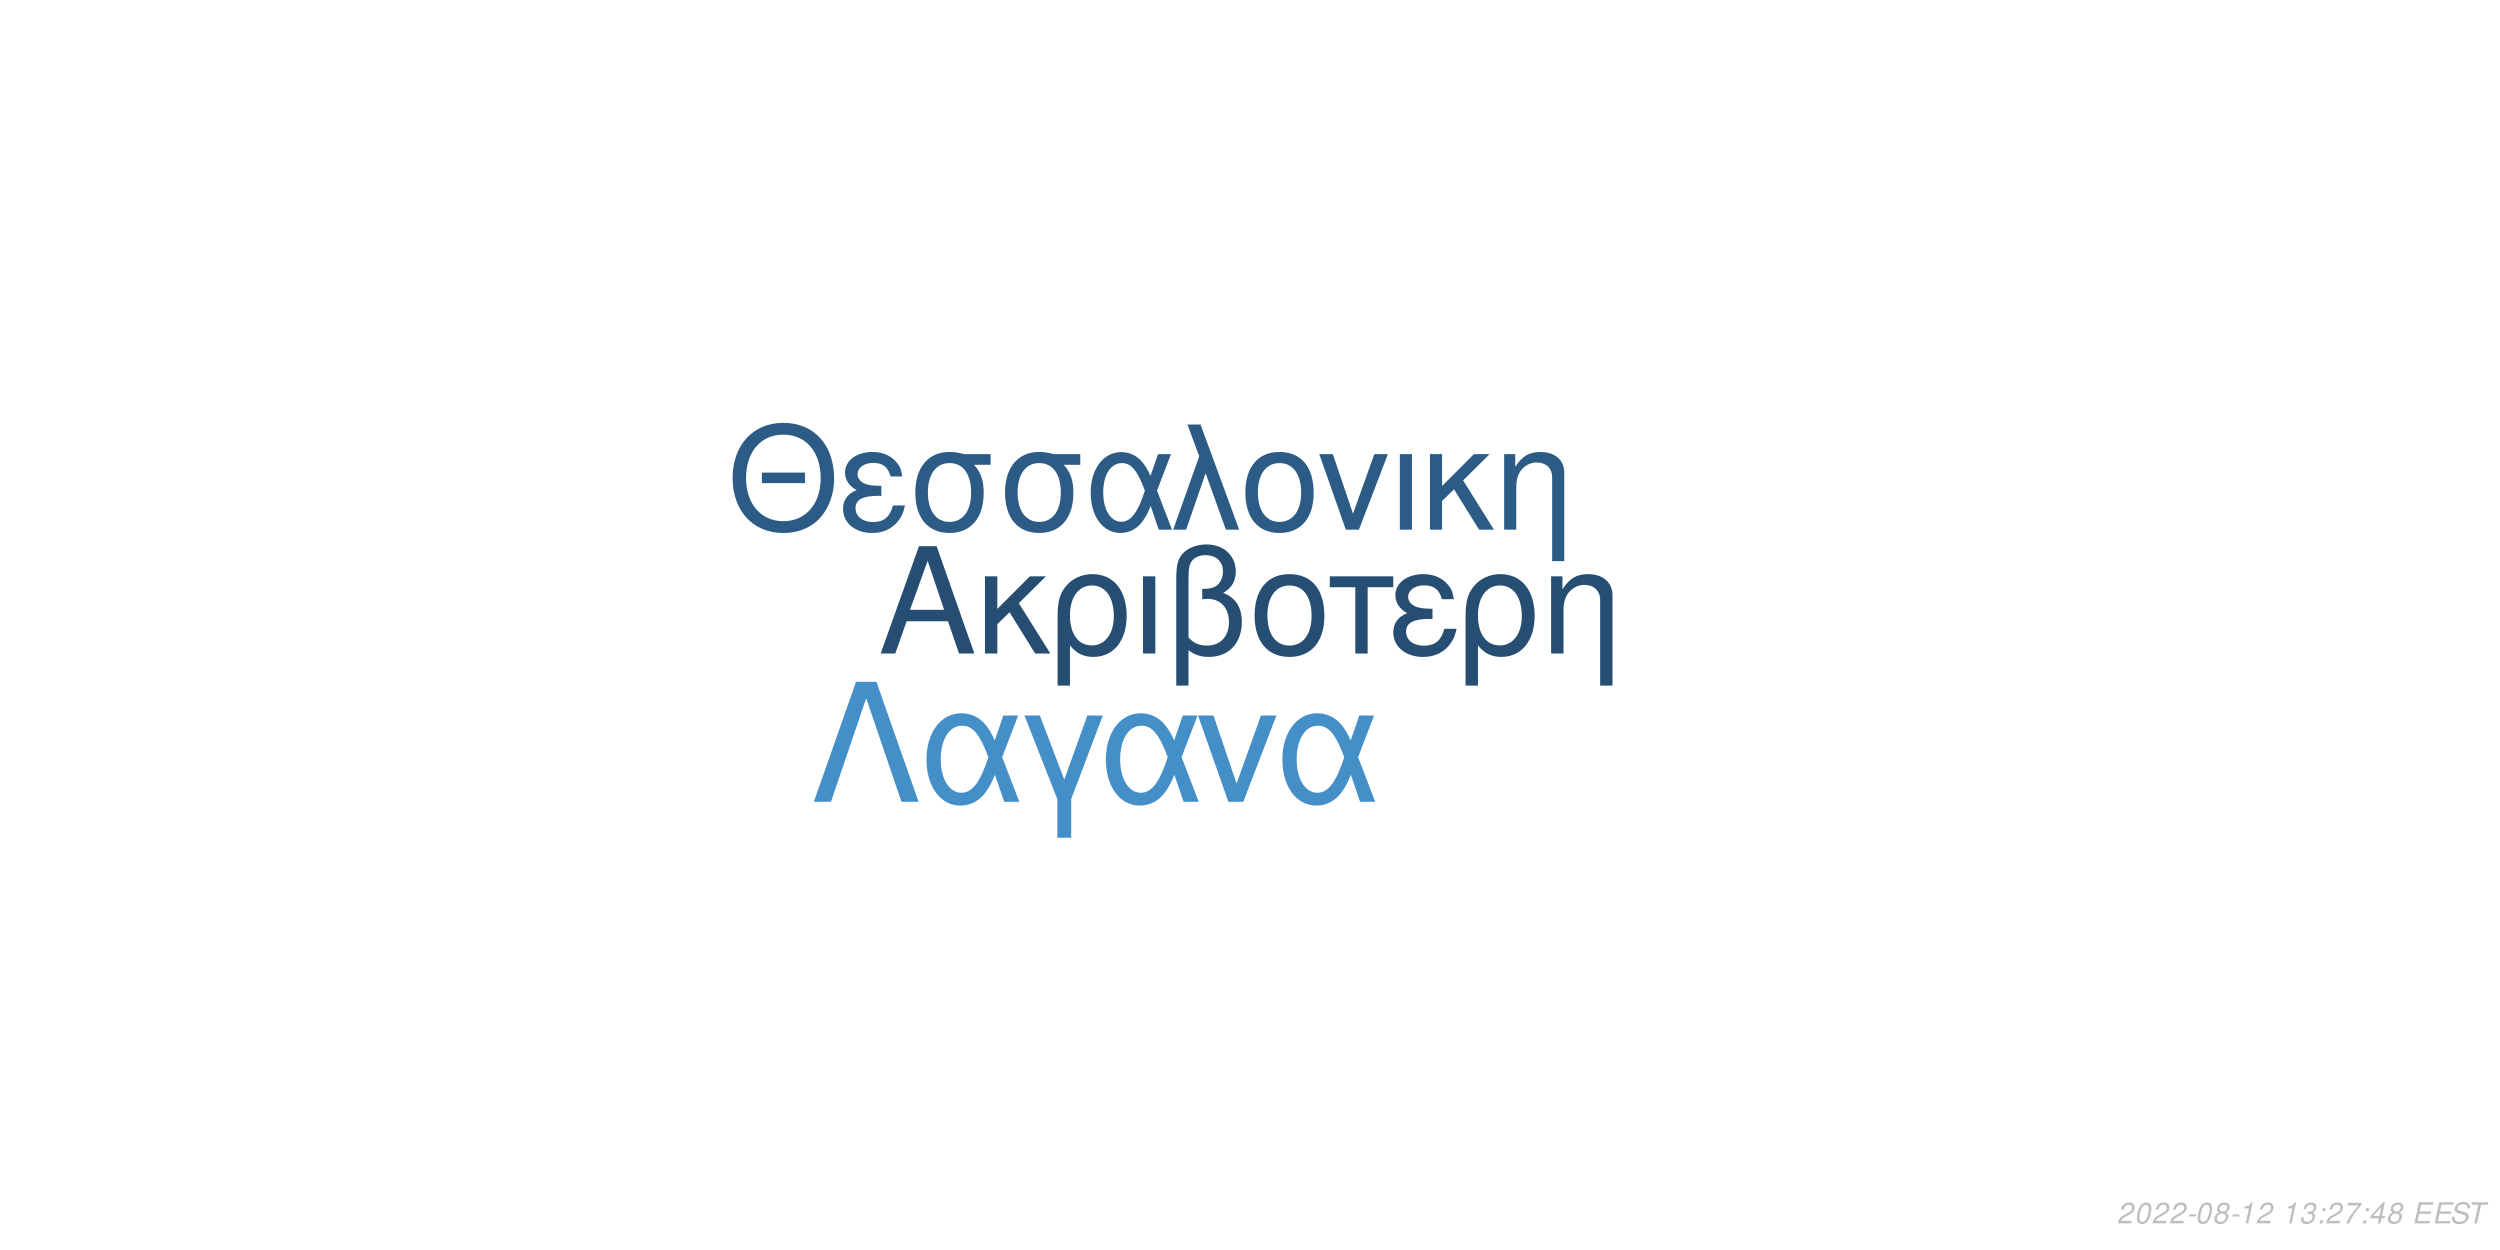
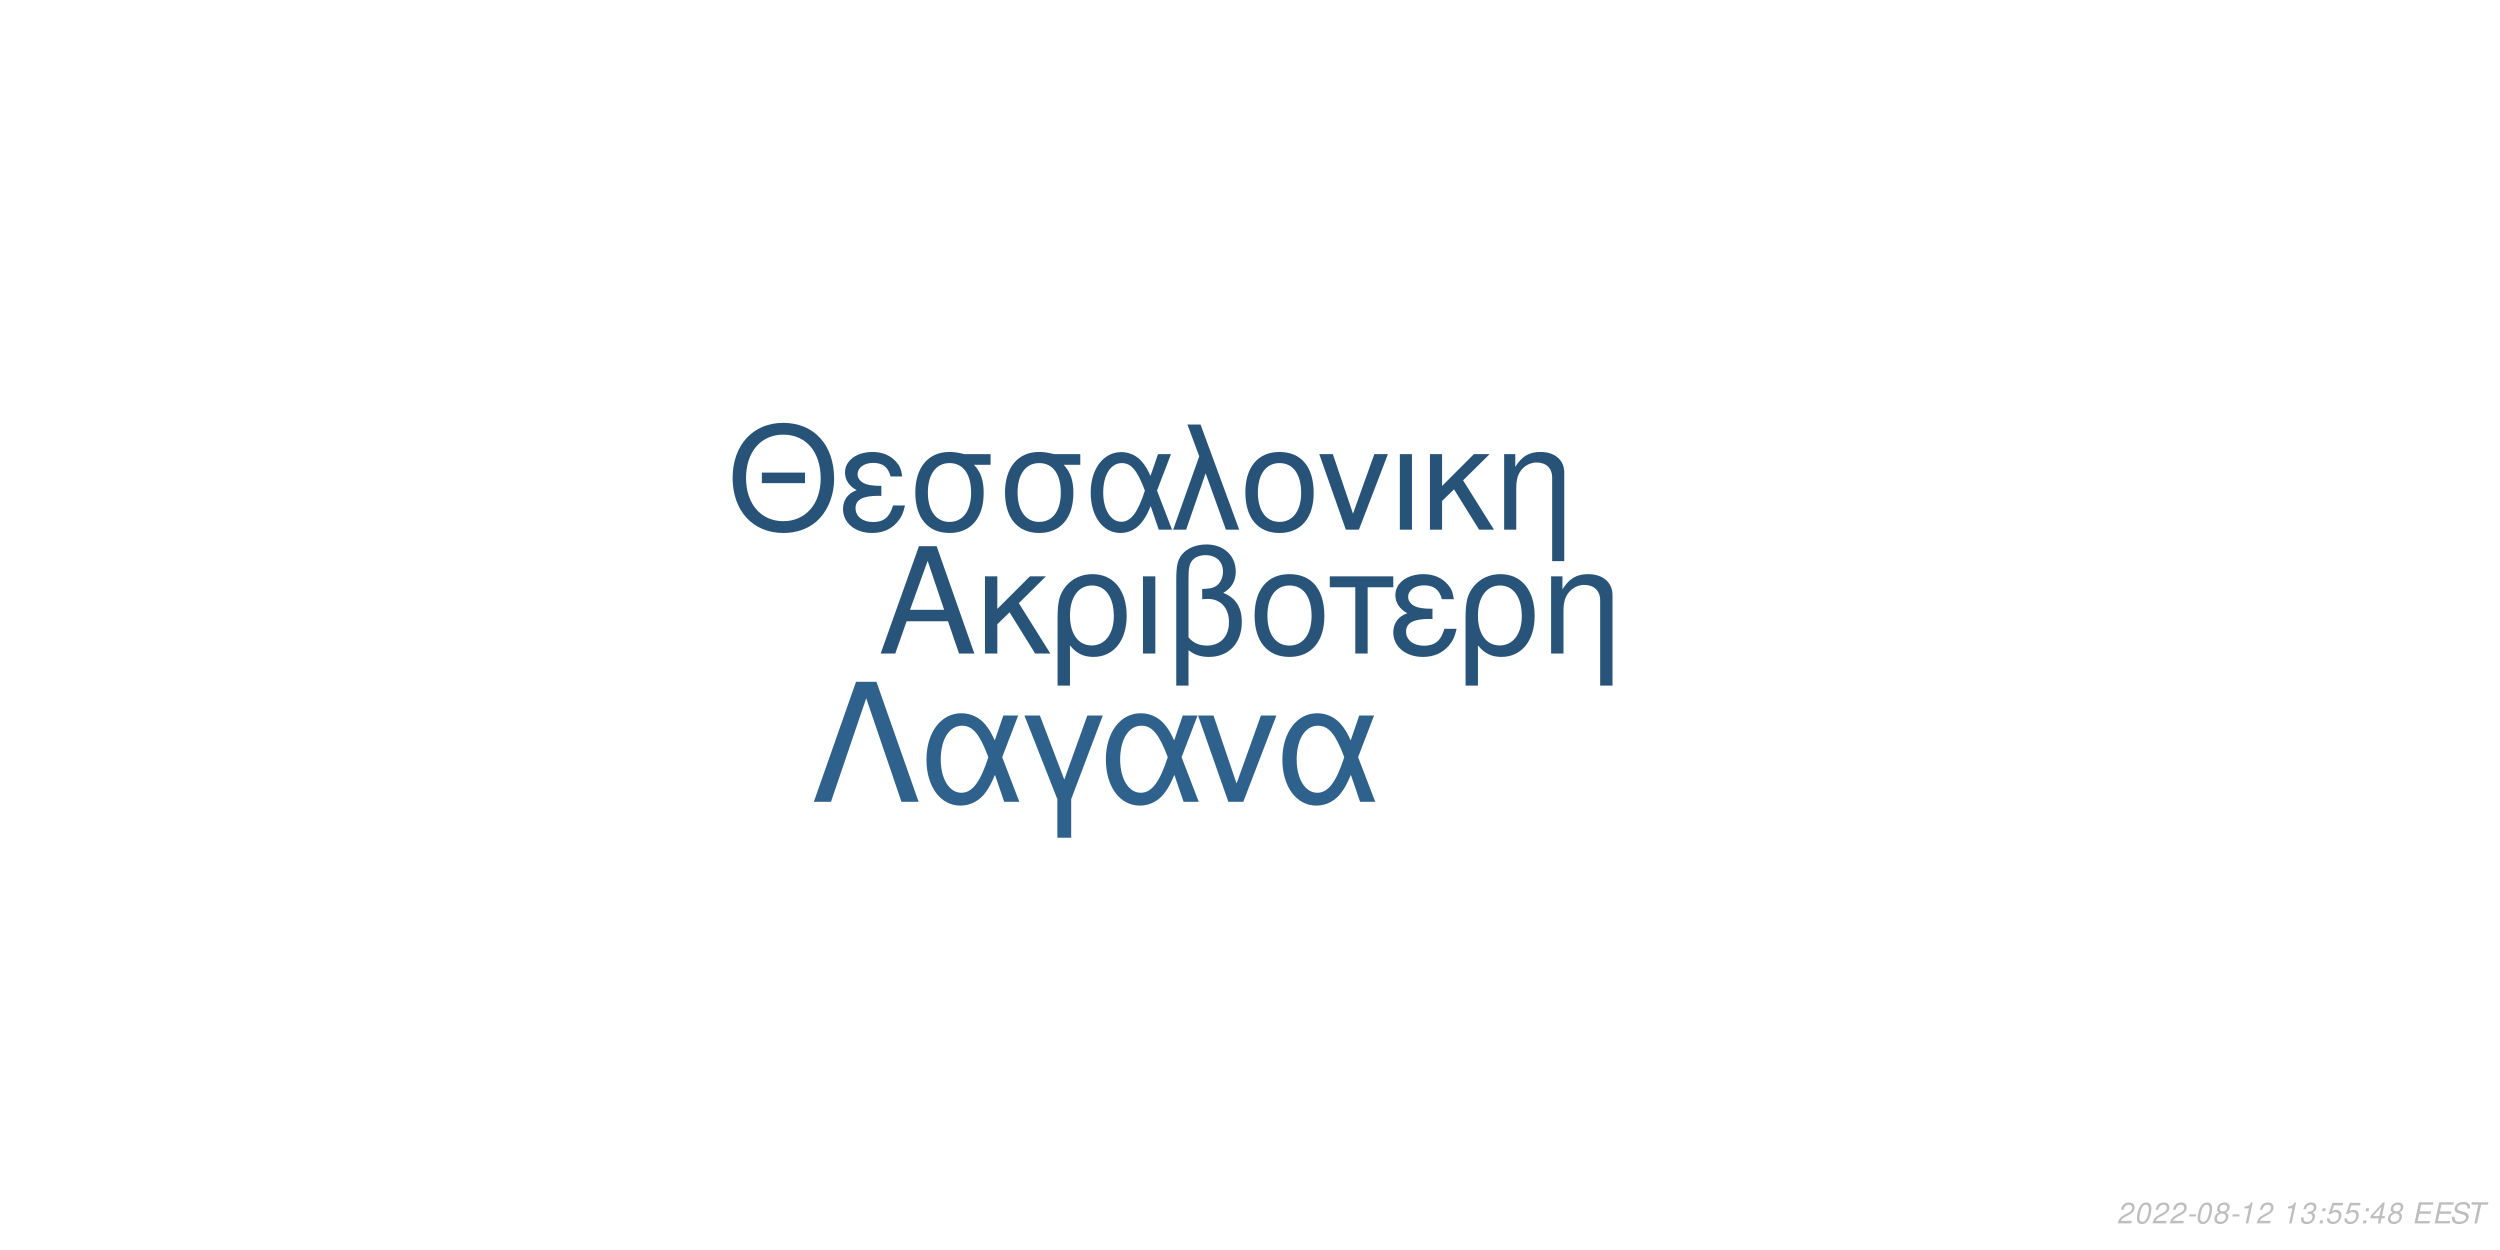
<svg xmlns="http://www.w3.org/2000/svg" xmlns:xlink="http://www.w3.org/1999/xlink" width="864pt" height="432pt" viewBox="0 0 864 432" version="1.1">
  <defs>
    <g>
      <symbol overflow="visible" id="glyph0-0">
        <path style="stroke:none;" d="" />
      </symbol>
      <symbol overflow="visible" id="glyph0-1">
        <path style="stroke:none;" d="M 24.125 -11.141 L 27.938 0 L 33.234 0 L 20.203 -37.094 L 14.094 -37.094 L 0.859 0 L 5.906 0 L 9.828 -11.141 Z M 22.797 -15.109 L 11 -15.109 L 17.094 -32.016 Z M 22.797 -15.109 " />
      </symbol>
      <symbol overflow="visible" id="glyph0-2">
        <path style="stroke:none;" d="M 7.172 -15.422 L 7.172 -26.672 L 2.906 -26.672 L 2.906 0 L 7.172 0 L 7.172 -10.125 L 11.406 -14.25 L 20.25 0 L 25.5 0 L 14.609 -17.406 L 23.969 -26.672 L 18.422 -26.672 Z M 7.172 -15.422 " />
      </symbol>
      <symbol overflow="visible" id="glyph0-3">
        <path style="stroke:none;" d="M 3 11.094 L 7.281 11.094 L 7.281 -2.797 C 9.516 -0.047 11.953 1.172 15.375 1.172 C 22.344 1.172 26.875 -4.422 26.875 -13.031 C 26.875 -21.891 22.297 -27.438 15.062 -27.438 C 11.297 -27.438 7.984 -25.906 5.797 -23.156 C 3.672 -20.516 3 -17.969 3 -12.359 Z M 14.906 -23.516 C 19.547 -23.516 22.438 -19.438 22.438 -12.922 C 22.438 -6.812 19.391 -2.797 14.812 -2.797 C 10.172 -2.797 7.281 -6.766 7.281 -13.125 C 7.281 -19.484 10.234 -23.516 14.906 -23.516 Z M 14.906 -23.516 " />
      </symbol>
      <symbol overflow="visible" id="glyph0-4">
        <path style="stroke:none;" d="M 3.516 0 L 7.781 0 L 7.781 -26.672 L 3.516 -26.672 Z M 3.516 0 " />
      </symbol>
      <symbol overflow="visible" id="glyph0-5">
        <path style="stroke:none;" d="M 4.016 11.094 L 8.25 11.094 L 8.25 -1.172 C 10.172 0.406 12.422 1.172 15.312 1.172 C 22.188 1.172 26.672 -3.609 26.672 -10.891 C 26.672 -15.984 24.578 -19.234 20.25 -20.969 C 23.109 -22.547 24.578 -25.031 24.578 -28.344 C 24.578 -33.844 20.406 -37.703 14.453 -37.703 C 10.938 -37.703 7.734 -36.391 6 -34.25 C 4.484 -32.422 4.016 -30.328 4.016 -25.391 Z M 8.25 -25.656 C 8.25 -29.359 8.5 -30.844 9.469 -32.062 C 10.375 -33.281 12.156 -34 14.094 -34 C 17.812 -34 20.156 -31.812 20.156 -28.297 C 20.156 -25.953 18.984 -23.812 17.297 -23.047 C 16.281 -22.547 15.469 -22.438 12.984 -22.297 L 12.984 -18.781 C 13.734 -18.828 14.344 -18.875 14.969 -18.875 C 19.344 -18.875 22.234 -15.719 22.234 -10.891 C 22.234 -5.906 19.281 -2.75 14.656 -2.75 C 11.953 -2.75 9.922 -3.609 8.25 -5.594 Z M 8.25 -25.656 " />
      </symbol>
      <symbol overflow="visible" id="glyph0-6">
        <path style="stroke:none;" d="M 14.094 -27.438 C 6.562 -27.438 2.094 -22.094 2.094 -13.125 C 2.094 -4.125 6.562 1.172 14.141 1.172 C 21.672 1.172 26.203 -4.172 26.203 -12.922 C 26.203 -22.188 21.828 -27.438 14.094 -27.438 Z M 14.141 -23.516 C 18.938 -23.516 21.781 -19.594 21.781 -12.984 C 21.781 -6.672 18.828 -2.75 14.141 -2.75 C 9.422 -2.75 6.516 -6.672 6.516 -13.125 C 6.516 -19.594 9.422 -23.516 14.141 -23.516 Z M 14.141 -23.516 " />
      </symbol>
      <symbol overflow="visible" id="glyph0-7">
        <path style="stroke:none;" d="M 7.891 0 L 12.156 0 L 12.156 -22.906 L 21.016 -22.906 L 21.016 -26.672 L -0.922 -26.672 L -0.922 -22.906 L 7.891 -22.906 Z M 7.891 0 " />
      </symbol>
      <symbol overflow="visible" id="glyph0-8">
        <path style="stroke:none;" d="M 14.562 -15.469 C 11.344 -15.469 9.562 -15.781 8.297 -16.438 C 6.922 -17.203 6.156 -18.328 6.156 -19.547 C 6.156 -21.891 8.453 -23.562 11.656 -23.562 C 15.062 -23.562 16.953 -22.094 17.812 -18.781 L 21.938 -18.781 C 21.578 -21.266 21.062 -22.5 19.797 -23.922 C 17.812 -26.203 14.906 -27.438 11.453 -27.438 C 5.797 -27.438 1.734 -24.375 1.734 -20.203 C 1.734 -17.609 3.156 -15.375 5.859 -13.938 C 2.797 -12.875 1.016 -10.484 1.016 -7.328 C 1.016 -2.391 5.297 1.172 11.25 1.172 C 14.969 1.172 17.906 -0.109 20.156 -2.641 C 21.578 -4.328 22.297 -5.797 22.906 -8.547 L 18.672 -8.547 C 17.5 -4.422 15.422 -2.703 11.609 -2.703 C 7.938 -2.703 5.438 -4.688 5.438 -7.578 C 5.438 -10.578 7.938 -11.953 13.484 -11.953 C 13.641 -11.953 14.094 -11.953 14.562 -11.906 Z M 14.562 -15.469 " />
      </symbol>
      <symbol overflow="visible" id="glyph0-9">
        <path style="stroke:none;" d="M 3.562 -26.672 L 3.562 0 L 7.844 0 L 7.844 -14.703 C 7.844 -17.906 8.5 -19.891 10.031 -21.531 C 11.406 -22.953 13.188 -23.719 15.062 -23.719 C 18.375 -23.719 20.516 -21.672 20.516 -18.469 L 20.516 11.094 L 24.781 11.094 L 24.781 -20.156 C 24.781 -24.578 21.469 -27.438 16.328 -27.438 C 12.359 -27.438 9.828 -25.906 7.484 -22.188 L 7.484 -26.672 Z M 3.562 -26.672 " />
      </symbol>
      <symbol overflow="visible" id="glyph1-0">
        <path style="stroke:none;" d="" />
      </symbol>
      <symbol overflow="visible" id="glyph1-1">
        <path style="stroke:none;" d="M 26.859 -19.734 L 11.953 -19.734 L 11.953 -16.094 L 26.859 -16.094 Z M 19.328 -36.922 C 8.922 -36.922 1.844 -29.25 1.844 -17.891 C 1.844 -6.484 8.875 1.141 19.391 1.141 C 23.812 1.141 27.703 -0.203 30.641 -2.688 C 34.578 -6.031 36.922 -11.656 36.922 -17.594 C 36.922 -29.297 30 -36.922 19.328 -36.922 Z M 19.328 -32.844 C 27.203 -32.844 32.281 -26.906 32.281 -17.688 C 32.281 -8.922 27.062 -2.938 19.391 -2.938 C 11.609 -2.938 6.484 -8.922 6.484 -17.891 C 6.484 -26.859 11.609 -32.844 19.328 -32.844 Z M 19.328 -32.844 " />
      </symbol>
      <symbol overflow="visible" id="glyph1-2">
        <path style="stroke:none;" d="M 14.25 -15.141 C 11.109 -15.141 9.375 -15.453 8.125 -16.094 C 6.781 -16.844 6.031 -17.938 6.031 -19.141 C 6.031 -21.422 8.266 -23.078 11.406 -23.078 C 14.75 -23.078 16.594 -21.625 17.438 -18.391 L 21.469 -18.391 C 21.125 -20.828 20.625 -22.031 19.391 -23.422 C 17.438 -25.656 14.594 -26.859 11.219 -26.859 C 5.688 -26.859 1.688 -23.875 1.688 -19.781 C 1.688 -17.234 3.094 -15.047 5.734 -13.656 C 2.734 -12.609 1 -10.266 1 -7.172 C 1 -2.344 5.188 1.141 11.016 1.141 C 14.656 1.141 17.547 -0.094 19.734 -2.594 C 21.125 -4.234 21.828 -5.688 22.422 -8.375 L 18.281 -8.375 C 17.141 -4.328 15.094 -2.641 11.359 -2.641 C 7.766 -2.641 5.328 -4.578 5.328 -7.422 C 5.328 -10.359 7.766 -11.703 13.203 -11.703 C 13.359 -11.703 13.797 -11.703 14.25 -11.656 Z M 14.25 -15.141 " />
      </symbol>
      <symbol overflow="visible" id="glyph1-3">
        <path style="stroke:none;" d="M 29 -26.109 L 19.938 -26.109 C 17.594 -26.703 16.438 -26.859 14.703 -26.859 C 7.469 -26.859 2.984 -21.469 2.984 -12.859 C 2.984 -4.031 7.375 1.141 14.797 1.141 C 22.172 1.141 26.609 -4.078 26.609 -12.656 C 26.609 -17.047 25.656 -19.828 23.266 -22.422 L 29 -22.422 Z M 14.797 -23.016 C 19.531 -23.016 22.266 -19.234 22.266 -12.75 C 22.266 -6.531 19.438 -2.688 14.797 -2.688 C 10.172 -2.688 7.328 -6.531 7.328 -12.859 C 7.328 -19.188 10.172 -23.016 14.797 -23.016 Z M 14.797 -23.016 " />
      </symbol>
      <symbol overflow="visible" id="glyph1-4">
        <path style="stroke:none;" d="M 29.344 -26.109 L 24.859 -26.109 L 22.266 -18.578 C 21.125 -21.031 20.484 -22.125 19.328 -23.469 C 17.547 -25.609 14.906 -26.812 12.156 -26.812 C 5.984 -26.812 1.594 -20.984 1.594 -12.812 C 1.594 -4.578 5.828 1.141 11.906 1.141 C 14.953 1.141 17.734 -0.344 19.625 -3.047 C 20.672 -4.531 21.281 -5.688 22.328 -8.172 L 25.109 0 L 29.703 0 L 24.516 -13.5 Z M 20.328 -13.5 C 17.891 -5.922 15.453 -2.734 12.156 -2.734 C 8.516 -2.734 5.922 -6.922 5.922 -12.812 C 5.922 -18.938 8.516 -23.016 12.359 -23.016 C 15.594 -23.016 17.688 -20.531 20.328 -13.5 Z M 20.328 -13.5 " />
      </symbol>
      <symbol overflow="visible" id="glyph1-5">
        <path style="stroke:none;" d="M 1.094 0 L 5.578 0 L 12.312 -19.484 L 19.328 0 L 23.922 0 L 10.562 -36.328 L 6.031 -36.328 L 10.109 -25.359 Z M 1.094 0 " />
      </symbol>
      <symbol overflow="visible" id="glyph1-6">
        <path style="stroke:none;" d="M 13.797 -26.859 C 6.422 -26.859 2.047 -21.625 2.047 -12.859 C 2.047 -4.031 6.422 1.141 13.859 1.141 C 21.234 1.141 25.656 -4.078 25.656 -12.656 C 25.656 -21.719 21.375 -26.859 13.797 -26.859 Z M 13.859 -23.016 C 18.531 -23.016 21.328 -19.188 21.328 -12.703 C 21.328 -6.531 18.438 -2.688 13.859 -2.688 C 9.219 -2.688 6.375 -6.531 6.375 -12.859 C 6.375 -19.188 9.219 -23.016 13.859 -23.016 Z M 13.859 -23.016 " />
      </symbol>
      <symbol overflow="visible" id="glyph1-7">
        <path style="stroke:none;" d="M 14.297 0 L 24.312 -26.109 L 19.625 -26.109 L 12.25 -5.531 L 5.281 -26.109 L 0.594 -26.109 L 9.766 0 Z M 14.297 0 " />
      </symbol>
      <symbol overflow="visible" id="glyph1-8">
        <path style="stroke:none;" d="M 3.438 0 L 7.625 0 L 7.625 -26.109 L 3.438 -26.109 Z M 3.438 0 " />
      </symbol>
      <symbol overflow="visible" id="glyph1-9">
        <path style="stroke:none;" d="M 7.031 -15.094 L 7.031 -26.109 L 2.844 -26.109 L 2.844 0 L 7.031 0 L 7.031 -9.922 L 11.156 -13.953 L 19.828 0 L 24.969 0 L 14.297 -17.047 L 23.469 -26.109 L 18.031 -26.109 Z M 7.031 -15.094 " />
      </symbol>
      <symbol overflow="visible" id="glyph1-10">
        <path style="stroke:none;" d="M 3.484 -26.109 L 3.484 0 L 7.672 0 L 7.672 -14.406 C 7.672 -17.547 8.328 -19.484 9.812 -21.078 C 11.156 -22.469 12.906 -23.219 14.75 -23.219 C 17.984 -23.219 20.078 -21.234 20.078 -18.094 L 20.078 10.859 L 24.266 10.859 L 24.266 -19.734 C 24.266 -24.062 21.031 -26.859 16 -26.859 C 12.109 -26.859 9.609 -25.359 7.328 -21.719 L 7.328 -26.109 Z M 3.484 -26.109 " />
      </symbol>
      <symbol overflow="visible" id="glyph2-0">
        <path style="stroke:none;" d="" />
      </symbol>
      <symbol overflow="visible" id="glyph2-1">
        <path style="stroke:none;" d="M 22.531 -41.484 L 15.484 -41.484 L 0.906 0 L 6.828 0 L 19 -35.797 L 31.188 0 L 37.109 0 Z M 22.531 -41.484 " />
      </symbol>
      <symbol overflow="visible" id="glyph2-2">
        <path style="stroke:none;" d="M 33.516 -29.812 L 28.391 -29.812 L 25.438 -21.219 C 24.125 -24.016 23.391 -25.266 22.078 -26.797 C 20.031 -29.25 17.016 -30.609 13.891 -30.609 C 6.828 -30.609 1.828 -23.953 1.828 -14.625 C 1.828 -5.234 6.656 1.312 13.594 1.312 C 17.078 1.312 20.266 -0.391 22.422 -3.469 C 23.609 -5.172 24.297 -6.484 25.5 -9.328 L 28.688 0 L 33.922 0 L 28 -15.422 Z M 23.219 -15.422 C 20.422 -6.766 17.641 -3.125 13.891 -3.125 C 9.734 -3.125 6.766 -7.906 6.766 -14.625 C 6.766 -21.625 9.734 -26.297 14.109 -26.297 C 17.812 -26.297 20.203 -23.453 23.219 -15.422 Z M 23.219 -15.422 " />
      </symbol>
      <symbol overflow="visible" id="glyph2-3">
        <path style="stroke:none;" d="M 12.062 12.406 L 16.844 12.406 L 16.844 -0.906 L 27.766 -29.812 L 22.422 -29.812 L 14.453 -7.688 L 6.031 -29.812 L 0.688 -29.812 L 12.062 -0.906 Z M 12.062 12.406 " />
      </symbol>
      <symbol overflow="visible" id="glyph2-4">
        <path style="stroke:none;" d="M 16.328 0 L 27.766 -29.812 L 22.422 -29.812 L 14 -6.312 L 6.031 -29.812 L 0.688 -29.812 L 11.156 0 Z M 16.328 0 " />
      </symbol>
      <symbol overflow="visible" id="glyph3-0">
        <path style="stroke:none;" d="" />
      </symbol>
      <symbol overflow="visible" id="glyph3-1">
        <path style="stroke:none;" d="M 5.234 -0.875 L 1.469 -0.875 C 1.641 -1.375 2.203 -1.891 3.109 -2.344 L 4.234 -2.938 C 5.562 -3.625 6.219 -4.469 6.219 -5.484 C 6.219 -5.938 6.062 -6.359 5.797 -6.656 C 5.469 -7.047 4.984 -7.234 4.312 -7.234 C 2.766 -7.234 1.891 -6.453 1.484 -4.734 L 2.375 -4.734 C 2.484 -5.188 2.609 -5.484 2.797 -5.75 C 3.094 -6.203 3.609 -6.453 4.188 -6.453 C 4.891 -6.453 5.344 -6.031 5.344 -5.375 C 5.344 -4.703 4.859 -4.094 4.016 -3.656 L 2.984 -3.125 C 1.234 -2.188 0.797 -1.656 0.344 -0.016 L 5.047 -0.016 Z M 5.234 -0.875 " />
      </symbol>
      <symbol overflow="visible" id="glyph3-2">
        <path style="stroke:none;" d="M 4.203 -7.234 C 3.375 -7.234 2.688 -6.812 2.125 -5.984 C 1.484 -5.047 0.984 -3.188 0.984 -1.734 C 0.984 -1.109 1.172 -0.562 1.484 -0.266 C 1.797 0.047 2.281 0.234 2.766 0.234 C 3.625 0.234 4.281 -0.156 4.859 -1.016 C 5.516 -1.953 6 -3.797 6 -5.266 C 6 -6.5 5.328 -7.234 4.203 -7.234 Z M 4.094 -6.453 C 4.734 -6.453 5.125 -5.984 5.125 -5.156 C 5.125 -4.203 4.781 -2.625 4.406 -1.812 C 3.984 -0.938 3.516 -0.547 2.875 -0.547 C 2.25 -0.547 1.875 -1.031 1.875 -1.828 C 1.875 -2.797 2.203 -4.344 2.594 -5.203 C 2.984 -6.047 3.453 -6.453 4.094 -6.453 Z M 4.094 -6.453 " />
      </symbol>
      <symbol overflow="visible" id="glyph3-3">
        <path style="stroke:none;" d="M 3.516 -3.125 L 1.125 -3.125 L 0.969 -2.406 L 3.359 -2.406 Z M 3.516 -3.125 " />
      </symbol>
      <symbol overflow="visible" id="glyph3-4">
        <path style="stroke:none;" d="M 4.766 -3.797 C 5.078 -3.969 5.234 -4.078 5.438 -4.234 C 5.812 -4.594 6.062 -5.172 6.062 -5.734 C 6.062 -6.625 5.344 -7.234 4.266 -7.234 C 2.812 -7.234 1.703 -6.219 1.703 -4.875 C 1.703 -4.406 1.875 -4.125 2.359 -3.812 C 1.297 -3.312 0.75 -2.516 0.75 -1.469 C 0.75 -0.438 1.547 0.234 2.812 0.234 C 3.656 0.234 4.359 -0.094 4.938 -0.734 C 5.359 -1.234 5.609 -1.859 5.609 -2.438 C 5.609 -3.047 5.312 -3.516 4.766 -3.797 Z M 4.109 -6.453 C 4.797 -6.453 5.188 -6.125 5.188 -5.578 C 5.188 -5.266 5.062 -4.922 4.859 -4.672 C 4.562 -4.312 4.188 -4.156 3.656 -4.156 C 2.984 -4.156 2.594 -4.453 2.594 -4.984 C 2.594 -5.859 3.203 -6.453 4.109 -6.453 Z M 3.453 -3.406 C 4.234 -3.406 4.734 -2.984 4.734 -2.312 C 4.734 -1.312 3.922 -0.547 2.875 -0.547 C 2.125 -0.547 1.625 -0.969 1.625 -1.625 C 1.625 -2.609 2.438 -3.406 3.453 -3.406 Z M 3.453 -3.406 " />
      </symbol>
      <symbol overflow="visible" id="glyph3-5">
        <path style="stroke:none;" d="M 3.703 -5.188 L 2.594 0 L 3.469 0 L 5.016 -7.234 L 4.438 -7.234 C 3.906 -6.156 3.688 -6.016 2.234 -5.812 L 2.109 -5.188 Z M 3.703 -5.188 " />
      </symbol>
      <symbol overflow="visible" id="glyph3-6">
        <path style="stroke:none;" d="" />
      </symbol>
      <symbol overflow="visible" id="glyph3-7">
        <path style="stroke:none;" d="M 2.922 -3.312 C 3.125 -3.344 3.234 -3.344 3.375 -3.344 C 4.203 -3.344 4.688 -3 4.688 -2.406 C 4.688 -1.312 3.906 -0.547 2.781 -0.547 C 2.047 -0.547 1.594 -0.938 1.594 -1.562 C 1.594 -1.719 1.609 -1.844 1.656 -2.094 L 0.766 -2.094 C 0.734 -1.797 0.719 -1.641 0.719 -1.469 C 0.719 -0.375 1.406 0.234 2.641 0.234 C 3.547 0.234 4.297 -0.078 4.812 -0.656 C 5.266 -1.156 5.562 -1.875 5.562 -2.547 C 5.562 -3.125 5.344 -3.453 4.797 -3.734 C 5.641 -4.234 6.016 -4.844 6.016 -5.734 C 6.016 -6.656 5.312 -7.234 4.203 -7.234 C 3.375 -7.234 2.672 -6.938 2.188 -6.375 C 1.891 -6.031 1.703 -5.641 1.516 -4.906 L 2.391 -4.906 C 2.5 -5.359 2.594 -5.594 2.734 -5.812 C 3.047 -6.234 3.516 -6.453 4.078 -6.453 C 4.734 -6.453 5.141 -6.125 5.141 -5.578 C 5.141 -5.188 5.016 -4.797 4.797 -4.547 C 4.516 -4.234 4 -4.062 3.266 -4.062 L 3.078 -4.062 Z M 2.922 -3.312 " />
      </symbol>
      <symbol overflow="visible" id="glyph3-8">
        <path style="stroke:none;" d="M 2.359 -1.031 L 1.312 -1.031 L 1.094 0 L 2.141 0 Z M 3.266 -5.234 L 2.219 -5.234 L 2 -4.203 L 3.047 -4.203 Z M 3.266 -5.234 " />
      </symbol>
      <symbol overflow="visible" id="glyph3-9">
-         <path style="stroke:none;" d="M 6.703 -7.094 L 1.953 -7.094 L 1.766 -6.219 L 5.594 -6.219 C 3.344 -3.688 2.266 -2.109 1.375 0 L 2.344 0 C 3.031 -1.906 4.828 -4.594 6.547 -6.281 Z M 6.703 -7.094 " />
+         <path style="stroke:none;" d="M 6.297 -7.094 L 2.594 -7.094 L 1.234 -3.234 L 2.047 -3.234 C 2.656 -3.766 2.938 -3.906 3.531 -3.906 C 4.328 -3.906 4.797 -3.453 4.797 -2.688 C 4.797 -1.438 3.969 -0.547 2.828 -0.547 C 2.031 -0.547 1.609 -0.938 1.578 -1.734 L 0.703 -1.734 L 0.703 -1.516 C 0.703 -0.938 0.844 -0.547 1.188 -0.266 C 1.562 0.062 2.078 0.234 2.703 0.234 C 3.656 0.234 4.391 -0.156 4.984 -0.922 C 5.422 -1.5 5.672 -2.234 5.672 -2.953 C 5.672 -4 4.938 -4.672 3.812 -4.672 C 3.328 -4.672 2.906 -4.547 2.406 -4.234 L 3.109 -6.219 L 6.109 -6.219 Z M 6.297 -7.094 " />
      </symbol>
      <symbol overflow="visible" id="glyph3-10">
        <path style="stroke:none;" d="M 3.625 -1.75 L 3.266 0 L 4.141 0 L 4.516 -1.75 L 5.562 -1.75 L 5.734 -2.531 L 4.688 -2.531 L 5.688 -7.234 L 5.016 -7.234 L 0.844 -2.672 L 0.641 -1.75 Z M 3.797 -2.531 L 1.594 -2.531 L 4.469 -5.703 Z M 3.797 -2.531 " />
      </symbol>
      <symbol overflow="visible" id="glyph3-11">
        <path style="stroke:none;" d="M 2.547 -3.312 L 6.5 -3.312 L 6.688 -4.141 L 2.719 -4.141 L 3.219 -6.469 L 7.344 -6.469 L 7.516 -7.297 L 2.453 -7.297 L 0.906 0 L 6.125 0 L 6.297 -0.812 L 2.016 -0.812 Z M 2.547 -3.312 " />
      </symbol>
      <symbol overflow="visible" id="glyph3-12">
        <path style="stroke:none;" d="M 7.062 -5.156 C 7.125 -5.438 7.141 -5.562 7.141 -5.703 C 7.141 -6.156 6.938 -6.594 6.594 -6.891 C 6.188 -7.25 5.656 -7.406 4.875 -7.406 C 3.844 -7.406 3.047 -7.125 2.5 -6.562 C 2.094 -6.141 1.781 -5.438 1.781 -4.922 C 1.781 -4.297 2.219 -3.766 2.891 -3.562 L 4.594 -3.094 C 5.406 -2.859 5.734 -2.578 5.734 -2.094 C 5.734 -1.781 5.547 -1.406 5.266 -1.141 C 4.844 -0.766 4.266 -0.578 3.453 -0.578 C 2.328 -0.578 1.812 -0.984 1.812 -1.906 C 1.812 -2.047 1.812 -2.125 1.844 -2.312 L 0.984 -2.312 C 0.906 -2.062 0.891 -1.906 0.891 -1.688 C 0.891 -0.484 1.797 0.234 3.297 0.234 C 4.359 0.234 5.234 -0.062 5.812 -0.609 C 6.344 -1.078 6.688 -1.797 6.688 -2.375 C 6.688 -2.641 6.609 -2.906 6.453 -3.156 C 6.234 -3.5 5.938 -3.703 5.469 -3.828 L 3.75 -4.312 C 2.984 -4.547 2.734 -4.734 2.734 -5.188 C 2.734 -5.547 2.875 -5.844 3.188 -6.109 C 3.547 -6.438 4.031 -6.594 4.703 -6.594 C 5.266 -6.594 5.688 -6.484 5.906 -6.297 C 6.094 -6.125 6.219 -5.797 6.219 -5.516 C 6.219 -5.422 6.203 -5.344 6.188 -5.156 Z M 7.062 -5.156 " />
      </symbol>
      <symbol overflow="visible" id="glyph3-13">
        <path style="stroke:none;" d="M 4.938 -6.469 L 7.312 -6.469 L 7.484 -7.297 L 1.75 -7.297 L 1.578 -6.469 L 3.984 -6.469 L 2.609 0 L 3.547 0 Z M 4.938 -6.469 " />
      </symbol>
    </g>
  </defs>
  <g id="surface1">
    <rect x="0" y="0" width="864" height="432" style="fill:rgb(100%,100%,100%);fill-opacity:1;stroke:none;" />
-     <g style="fill:rgb(14.51%,30.588%,44.706%);fill-opacity:1;">
+     <g style="fill:rgb(15.686%,32.941%,47.843%);fill-opacity:1;">
      <use xlink:href="#glyph0-1" x="303.5" y="225.861" />
      <use xlink:href="#glyph0-2" x="337.5" y="225.861" />
      <use xlink:href="#glyph0-3" x="362.5" y="225.861" />
      <use xlink:href="#glyph0-4" x="391.5" y="225.861" />
      <use xlink:href="#glyph0-5" x="402.5" y="225.861" />
      <use xlink:href="#glyph0-6" x="431.5" y="225.861" />
      <use xlink:href="#glyph0-7" x="460.5" y="225.861" />
      <use xlink:href="#glyph0-8" x="480.5" y="225.861" />
      <use xlink:href="#glyph0-3" x="503.5" y="225.861" />
      <use xlink:href="#glyph0-9" x="532.5" y="225.861" />
    </g>
-     <g style="fill:rgb(17.255%,36.078%,52.157%);fill-opacity:1;">
+     <g style="fill:rgb(15.294%,32.549%,47.451%);fill-opacity:1;">
      <use xlink:href="#glyph1-1" x="251.348" y="183.058" />
      <use xlink:href="#glyph1-2" x="290.348" y="183.058" />
      <use xlink:href="#glyph1-3" x="313.348" y="183.058" />
      <use xlink:href="#glyph1-3" x="344.348" y="183.058" />
      <use xlink:href="#glyph1-4" x="375.348" y="183.058" />
      <use xlink:href="#glyph1-5" x="404.348" y="183.058" />
      <use xlink:href="#glyph1-6" x="428.348" y="183.058" />
      <use xlink:href="#glyph1-7" x="455.348" y="183.058" />
      <use xlink:href="#glyph1-8" x="480.348" y="183.058" />
      <use xlink:href="#glyph1-9" x="491.348" y="183.058" />
      <use xlink:href="#glyph1-10" x="516.348" y="183.058" />
    </g>
-     <g style="fill:rgb(27.059%,56.078%,78.824%);fill-opacity:1;">
+     <g style="fill:rgb(18.039%,38.039%,54.51%);fill-opacity:1;">
      <use xlink:href="#glyph2-1" x="280.359" y="277.105" />
      <use xlink:href="#glyph2-2" x="318.359" y="277.105" />
      <use xlink:href="#glyph2-3" x="353.359" y="277.105" />
      <use xlink:href="#glyph2-2" x="380.359" y="277.105" />
      <use xlink:href="#glyph2-4" x="413.359" y="277.105" />
      <use xlink:href="#glyph2-2" x="441.359" y="277.105" />
    </g>
    <g style="fill:rgb(74.51%,74.51%,74.51%);fill-opacity:1;">
      <use xlink:href="#glyph3-1" x="731.52" y="422.81" />
      <use xlink:href="#glyph3-2" x="737.52" y="422.81" />
      <use xlink:href="#glyph3-1" x="743.52" y="422.81" />
      <use xlink:href="#glyph3-1" x="749.52" y="422.81" />
      <use xlink:href="#glyph3-3" x="755.52" y="422.81" />
      <use xlink:href="#glyph3-2" x="758.52" y="422.81" />
      <use xlink:href="#glyph3-4" x="764.52" y="422.81" />
      <use xlink:href="#glyph3-3" x="770.52" y="422.81" />
      <use xlink:href="#glyph3-5" x="773.52" y="422.81" />
      <use xlink:href="#glyph3-1" x="779.52" y="422.81" />
      <use xlink:href="#glyph3-6" x="785.52" y="422.81" />
      <use xlink:href="#glyph3-5" x="788.52" y="422.81" />
      <use xlink:href="#glyph3-7" x="794.52" y="422.81" />
      <use xlink:href="#glyph3-8" x="800.52" y="422.81" />
-       <use xlink:href="#glyph3-1" x="803.52" y="422.81" />
+       <use xlink:href="#glyph3-9" x="803.52" y="422.81" />
      <use xlink:href="#glyph3-9" x="809.52" y="422.81" />
      <use xlink:href="#glyph3-8" x="815.52" y="422.81" />
      <use xlink:href="#glyph3-10" x="818.52" y="422.81" />
      <use xlink:href="#glyph3-4" x="824.52" y="422.81" />
      <use xlink:href="#glyph3-6" x="830.52" y="422.81" />
      <use xlink:href="#glyph3-11" x="833.52" y="422.81" />
      <use xlink:href="#glyph3-11" x="840.52" y="422.81" />
      <use xlink:href="#glyph3-12" x="846.52" y="422.81" />
      <use xlink:href="#glyph3-13" x="852.52" y="422.81" />
    </g>
  </g>
</svg>
